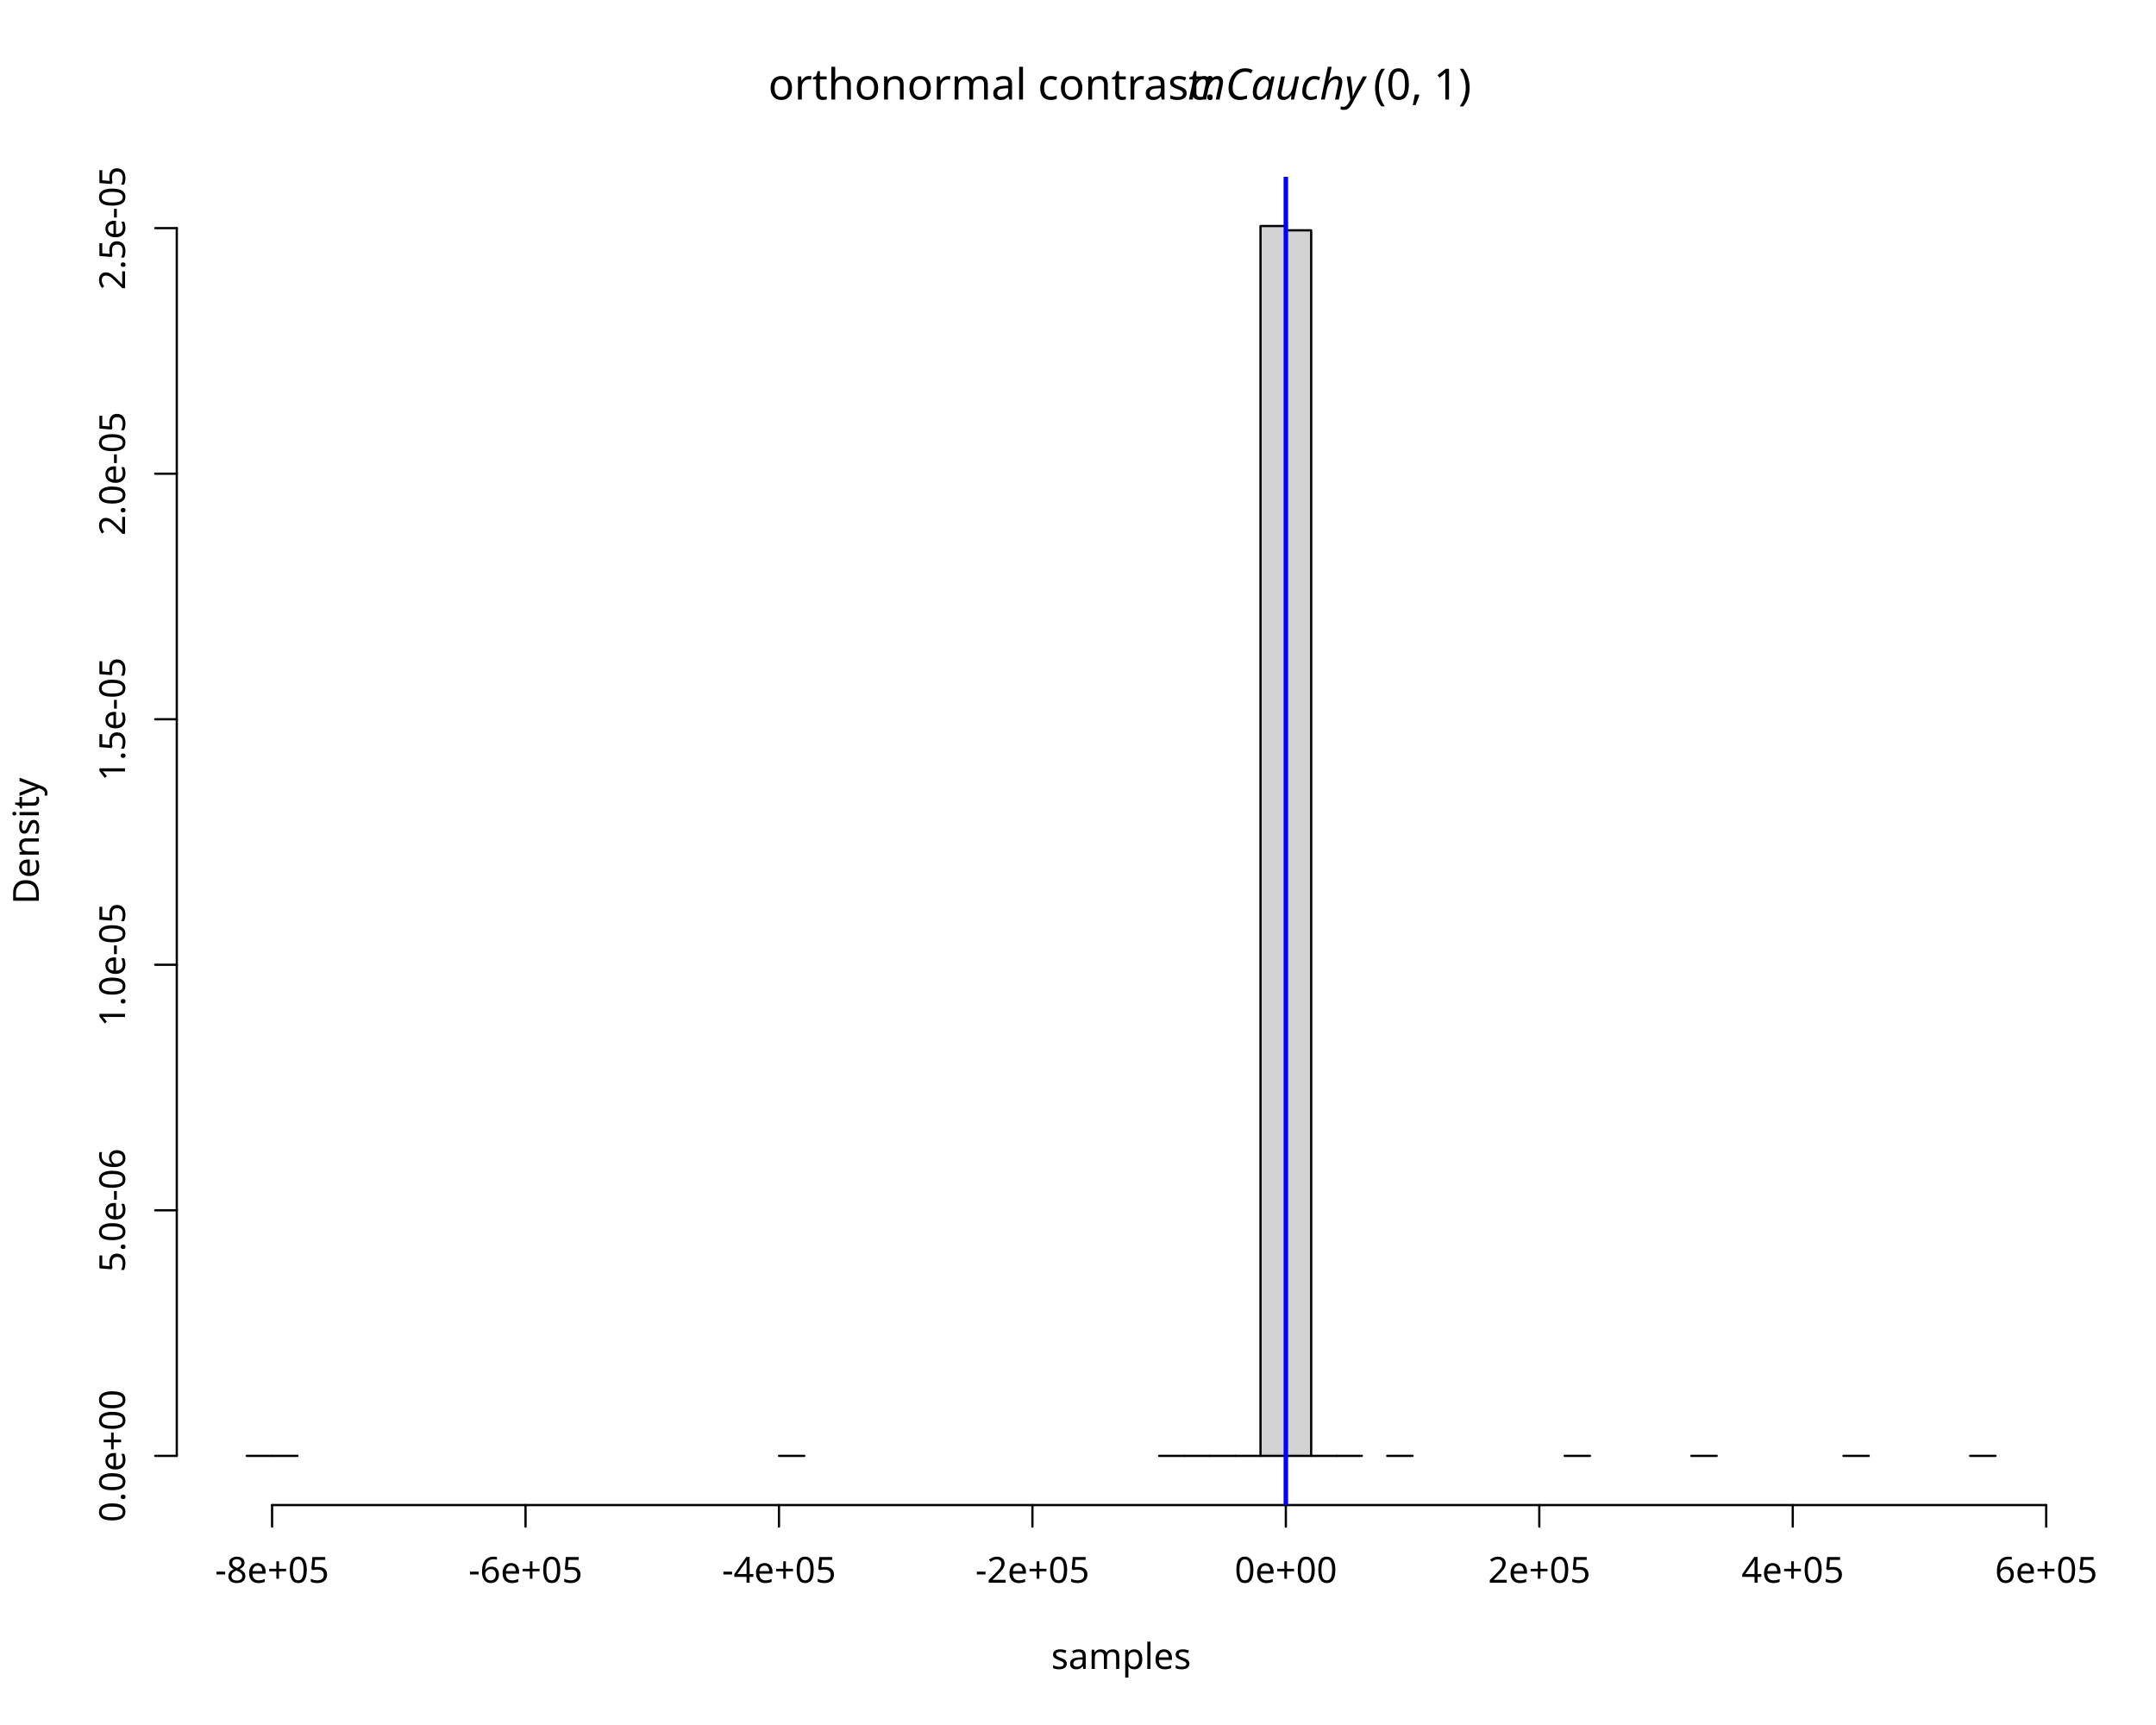
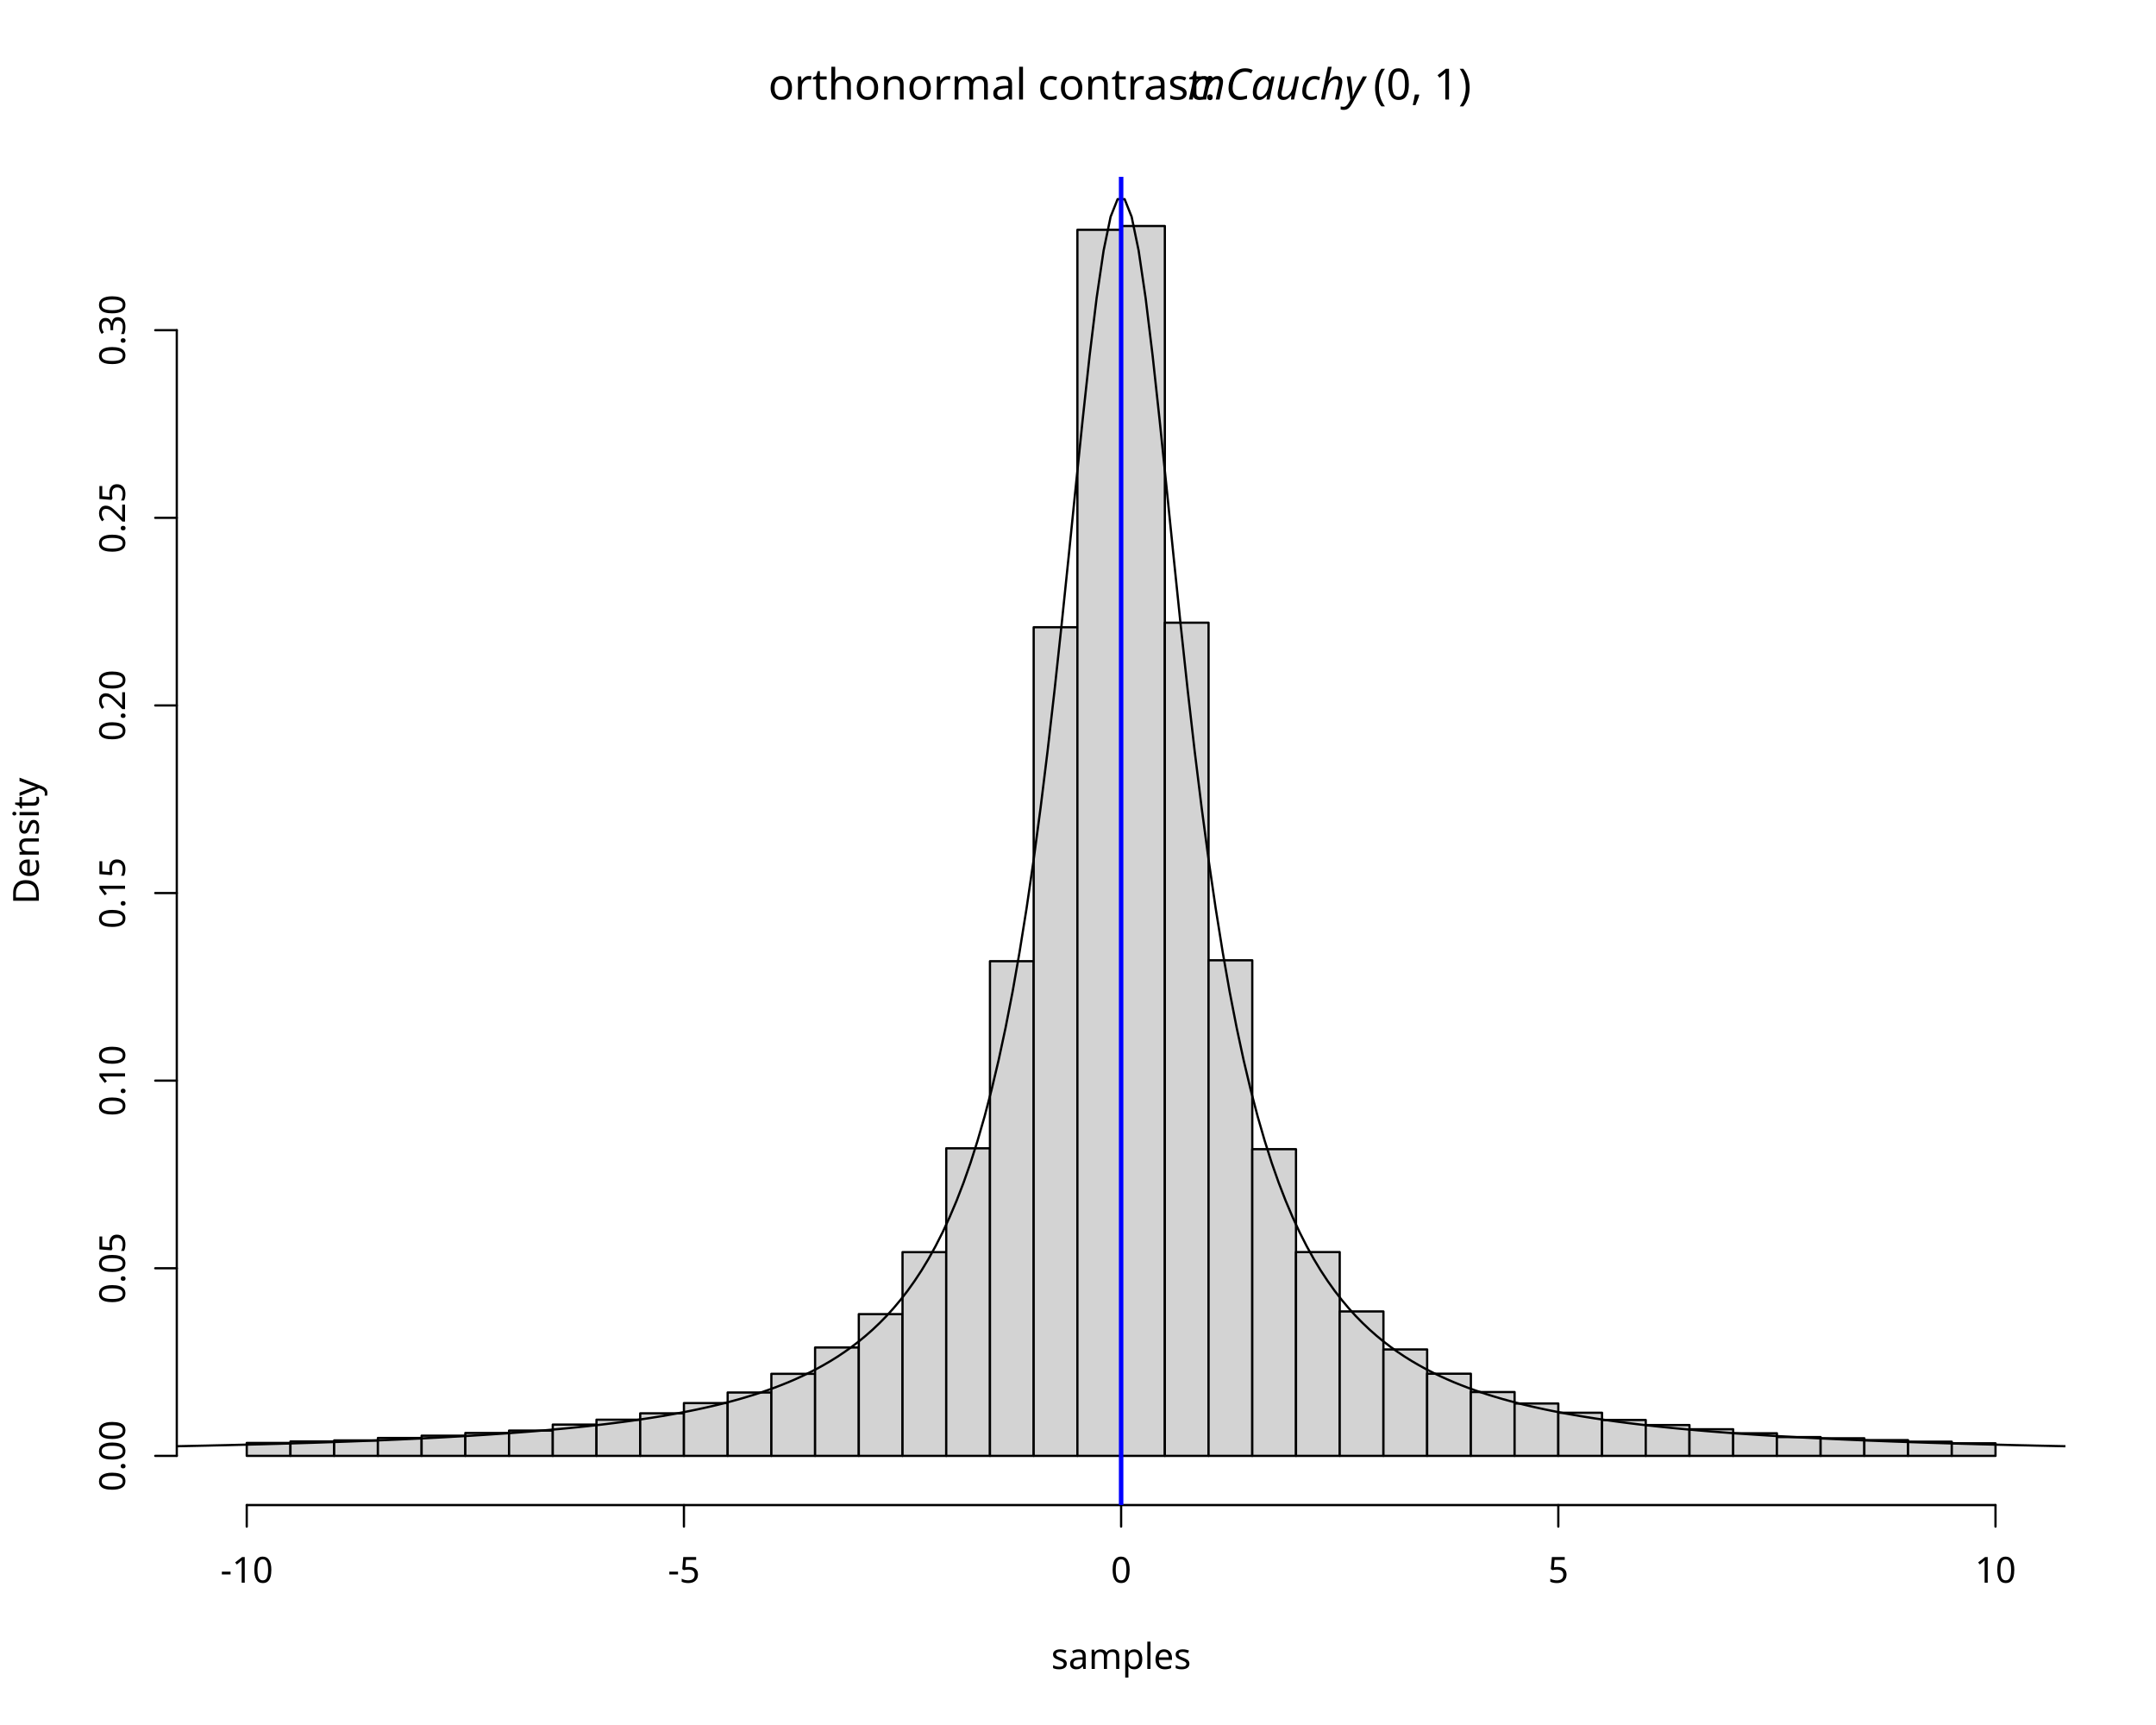
<svg xmlns="http://www.w3.org/2000/svg" class="svglite" data-engine-version="2.0" width="720.00pt" height="576.00pt" viewBox="0 0 720.00 576.00">
  <defs>
    <style type="text/css">
    .svglite line, .svglite polyline, .svglite polygon, .svglite path, .svglite rect, .svglite circle {
      fill: none;
      stroke: #000000;
      stroke-linecap: round;
      stroke-linejoin: round;
      stroke-miterlimit: 10.00;
    }
  </style>
  </defs>
  <rect width="100%" height="100%" style="stroke: none; fill: #FFFFFF;" />
  <defs>
    <clipPath id="cpMC4wMHw3MjAuMDB8MC4wMHw1NzYuMDA=">
      <rect x="0.00" y="0.00" width="720.00" height="576.00" />
    </clipPath>
  </defs>
  <g clip-path="url(#cpMC4wMHw3MjAuMDB8MC4wMHw1NzYuMDA=)">
    <text x="256.56" y="33.24" style="font-size: 14.40px; font-family: sans;" textLength="140.08px" lengthAdjust="spacingAndGlyphs">orthonormal contrast: </text>
    <text x="396.64" y="33.24" style="font-size: 14.40px; font-style: italic; font-family: sans;" textLength="60.84px" lengthAdjust="spacingAndGlyphs">mCauchy</text>
    <text x="458.63" y="33.24" style="font-size: 14.40px; font-family: sans;" textLength="33.61px" lengthAdjust="spacingAndGlyphs">(0, 1)</text>
    <text x="374.40" y="557.28" text-anchor="middle" style="font-size: 12.00px; font-family: sans;" textLength="44.70px" lengthAdjust="spacingAndGlyphs">samples</text>
    <text transform="translate(12.96,280.80) rotate(-90)" text-anchor="middle" style="font-size: 12.00px; font-family: sans;" textLength="40.02px" lengthAdjust="spacingAndGlyphs">Density</text>
-     <line x1="90.86" y1="502.56" x2="683.33" y2="502.56" style="stroke-width: 0.75;" />
-     <line x1="90.86" y1="502.56" x2="90.86" y2="509.76" style="stroke-width: 0.75;" />
-     <line x1="175.50" y1="502.56" x2="175.50" y2="509.76" style="stroke-width: 0.75;" />
-     <line x1="260.14" y1="502.56" x2="260.14" y2="509.76" style="stroke-width: 0.75;" />
-     <line x1="344.78" y1="502.56" x2="344.78" y2="509.76" style="stroke-width: 0.75;" />
-     <line x1="429.41" y1="502.56" x2="429.41" y2="509.76" style="stroke-width: 0.75;" />
-     <line x1="514.05" y1="502.56" x2="514.05" y2="509.76" style="stroke-width: 0.75;" />
-     <line x1="598.69" y1="502.56" x2="598.69" y2="509.76" style="stroke-width: 0.75;" />
-     <line x1="683.33" y1="502.56" x2="683.33" y2="509.76" style="stroke-width: 0.75;" />
-     <text x="90.86" y="528.48" text-anchor="middle" style="font-size: 12.00px; font-family: sans;" textLength="37.71px" lengthAdjust="spacingAndGlyphs">-8e+05</text>
-     <text x="175.50" y="528.48" text-anchor="middle" style="font-size: 12.00px; font-family: sans;" textLength="37.71px" lengthAdjust="spacingAndGlyphs">-6e+05</text>
-     <text x="260.14" y="528.48" text-anchor="middle" style="font-size: 12.00px; font-family: sans;" textLength="37.71px" lengthAdjust="spacingAndGlyphs">-4e+05</text>
-     <text x="344.78" y="528.48" text-anchor="middle" style="font-size: 12.00px; font-family: sans;" textLength="37.71px" lengthAdjust="spacingAndGlyphs">-2e+05</text>
-     <text x="429.41" y="528.48" text-anchor="middle" style="font-size: 12.00px; font-family: sans;" textLength="33.71px" lengthAdjust="spacingAndGlyphs">0e+00</text>
-     <text x="514.05" y="528.48" text-anchor="middle" style="font-size: 12.00px; font-family: sans;" textLength="33.71px" lengthAdjust="spacingAndGlyphs">2e+05</text>
-     <text x="598.69" y="528.48" text-anchor="middle" style="font-size: 12.00px; font-family: sans;" textLength="33.71px" lengthAdjust="spacingAndGlyphs">4e+05</text>
-     <text x="683.33" y="528.48" text-anchor="middle" style="font-size: 12.00px; font-family: sans;" textLength="33.71px" lengthAdjust="spacingAndGlyphs">6e+05</text>
-     <line x1="59.04" y1="486.13" x2="59.04" y2="76.18" style="stroke-width: 0.75;" />
+     <line x1="82.40" y1="502.56" x2="666.40" y2="502.56" style="stroke-width: 0.75;" />
+     <line x1="82.40" y1="502.56" x2="82.40" y2="509.76" style="stroke-width: 0.75;" />
+     <line x1="228.40" y1="502.56" x2="228.40" y2="509.76" style="stroke-width: 0.75;" />
+     <line x1="374.40" y1="502.56" x2="374.40" y2="509.76" style="stroke-width: 0.75;" />
+     <line x1="520.40" y1="502.56" x2="520.40" y2="509.76" style="stroke-width: 0.75;" />
+     <line x1="666.40" y1="502.56" x2="666.40" y2="509.76" style="stroke-width: 0.75;" />
+     <text x="82.40" y="528.48" text-anchor="middle" style="font-size: 12.00px; font-family: sans;" textLength="17.34px" lengthAdjust="spacingAndGlyphs">-10</text>
+     <text x="228.40" y="528.48" text-anchor="middle" style="font-size: 12.00px; font-family: sans;" textLength="10.67px" lengthAdjust="spacingAndGlyphs">-5</text>
+     <text x="374.40" y="528.48" text-anchor="middle" style="font-size: 12.00px; font-family: sans;" textLength="6.67px" lengthAdjust="spacingAndGlyphs">0</text>
+     <text x="520.40" y="528.48" text-anchor="middle" style="font-size: 12.00px; font-family: sans;" textLength="6.67px" lengthAdjust="spacingAndGlyphs">5</text>
+     <text x="666.40" y="528.48" text-anchor="middle" style="font-size: 12.00px; font-family: sans;" textLength="13.35px" lengthAdjust="spacingAndGlyphs">10</text>
+     <line x1="59.04" y1="486.13" x2="59.04" y2="110.26" style="stroke-width: 0.75;" />
    <line x1="59.04" y1="486.13" x2="51.84" y2="486.13" style="stroke-width: 0.75;" />
-     <line x1="59.04" y1="404.14" x2="51.84" y2="404.14" style="stroke-width: 0.75;" />
-     <line x1="59.04" y1="322.15" x2="51.84" y2="322.15" style="stroke-width: 0.75;" />
-     <line x1="59.04" y1="240.16" x2="51.84" y2="240.16" style="stroke-width: 0.75;" />
-     <line x1="59.04" y1="158.17" x2="51.84" y2="158.17" style="stroke-width: 0.75;" />
-     <line x1="59.04" y1="76.18" x2="51.84" y2="76.18" style="stroke-width: 0.75;" />
-     <text transform="translate(41.76,486.13) rotate(-90)" text-anchor="middle" style="font-size: 12.00px; font-family: sans;" textLength="43.72px" lengthAdjust="spacingAndGlyphs">0.0e+00</text>
-     <text transform="translate(41.76,404.14) rotate(-90)" text-anchor="middle" style="font-size: 12.00px; font-family: sans;" textLength="40.70px" lengthAdjust="spacingAndGlyphs">5.0e-06</text>
-     <text transform="translate(41.76,322.15) rotate(-90)" text-anchor="middle" style="font-size: 12.00px; font-family: sans;" textLength="40.70px" lengthAdjust="spacingAndGlyphs">1.0e-05</text>
-     <text transform="translate(41.76,240.16) rotate(-90)" text-anchor="middle" style="font-size: 12.00px; font-family: sans;" textLength="40.70px" lengthAdjust="spacingAndGlyphs">1.5e-05</text>
-     <text transform="translate(41.76,158.17) rotate(-90)" text-anchor="middle" style="font-size: 12.00px; font-family: sans;" textLength="40.70px" lengthAdjust="spacingAndGlyphs">2.0e-05</text>
-     <text transform="translate(41.76,76.18) rotate(-90)" text-anchor="middle" style="font-size: 12.00px; font-family: sans;" textLength="40.70px" lengthAdjust="spacingAndGlyphs">2.5e-05</text>
+     <line x1="59.04" y1="423.49" x2="51.84" y2="423.49" style="stroke-width: 0.75;" />
+     <line x1="59.04" y1="360.84" x2="51.84" y2="360.84" style="stroke-width: 0.75;" />
+     <line x1="59.04" y1="298.20" x2="51.84" y2="298.20" style="stroke-width: 0.75;" />
+     <line x1="59.04" y1="235.55" x2="51.84" y2="235.55" style="stroke-width: 0.75;" />
+     <line x1="59.04" y1="172.91" x2="51.84" y2="172.91" style="stroke-width: 0.75;" />
+     <line x1="59.04" y1="110.26" x2="51.84" y2="110.26" style="stroke-width: 0.75;" />
+     <text transform="translate(41.76,486.13) rotate(-90)" text-anchor="middle" style="font-size: 12.00px; font-family: sans;" textLength="23.36px" lengthAdjust="spacingAndGlyphs">0.00</text>
+     <text transform="translate(41.76,423.49) rotate(-90)" text-anchor="middle" style="font-size: 12.00px; font-family: sans;" textLength="23.36px" lengthAdjust="spacingAndGlyphs">0.05</text>
+     <text transform="translate(41.76,360.84) rotate(-90)" text-anchor="middle" style="font-size: 12.00px; font-family: sans;" textLength="23.36px" lengthAdjust="spacingAndGlyphs">0.10</text>
+     <text transform="translate(41.76,298.20) rotate(-90)" text-anchor="middle" style="font-size: 12.00px; font-family: sans;" textLength="23.36px" lengthAdjust="spacingAndGlyphs">0.15</text>
+     <text transform="translate(41.76,235.55) rotate(-90)" text-anchor="middle" style="font-size: 12.00px; font-family: sans;" textLength="23.36px" lengthAdjust="spacingAndGlyphs">0.20</text>
+     <text transform="translate(41.76,172.91) rotate(-90)" text-anchor="middle" style="font-size: 12.00px; font-family: sans;" textLength="23.36px" lengthAdjust="spacingAndGlyphs">0.25</text>
+     <text transform="translate(41.76,110.26) rotate(-90)" text-anchor="middle" style="font-size: 12.00px; font-family: sans;" textLength="23.36px" lengthAdjust="spacingAndGlyphs">0.30</text>
  </g>
  <defs>
    <clipPath id="cpNTkuMDR8Njg5Ljc2fDU5LjA0fDUwMi41Ng==">
      <rect x="59.04" y="59.04" width="630.72" height="443.52" />
    </clipPath>
  </defs>
  <g clip-path="url(#cpNTkuMDR8Njg5Ljc2fDU5LjA0fDUwMi41Ng==)">
-     <rect x="82.40" y="486.13" width="8.46" height="0.001" style="stroke-width: 0.75; fill: #D3D3D3;" />
-     <rect x="90.86" y="486.13" width="8.46" height="0.001" style="stroke-width: 0.75; fill: #D3D3D3;" />
-     <rect x="99.33" y="486.13" width="8.46" height="0.00" style="stroke-width: 0.75; fill: #D3D3D3;" />
-     <rect x="107.79" y="486.13" width="8.46" height="0.00" style="stroke-width: 0.75; fill: #D3D3D3;" />
-     <rect x="116.26" y="486.13" width="8.46" height="0.00" style="stroke-width: 0.75; fill: #D3D3D3;" />
-     <rect x="124.72" y="486.13" width="8.46" height="0.00" style="stroke-width: 0.75; fill: #D3D3D3;" />
-     <rect x="133.18" y="486.13" width="8.46" height="0.00" style="stroke-width: 0.75; fill: #D3D3D3;" />
-     <rect x="141.65" y="486.13" width="8.46" height="0.00" style="stroke-width: 0.75; fill: #D3D3D3;" />
-     <rect x="150.11" y="486.13" width="8.46" height="0.00" style="stroke-width: 0.75; fill: #D3D3D3;" />
-     <rect x="158.57" y="486.13" width="8.46" height="0.00" style="stroke-width: 0.75; fill: #D3D3D3;" />
-     <rect x="167.04" y="486.13" width="8.46" height="0.00" style="stroke-width: 0.75; fill: #D3D3D3;" />
-     <rect x="175.50" y="486.13" width="8.46" height="0.00" style="stroke-width: 0.75; fill: #D3D3D3;" />
-     <rect x="183.97" y="486.13" width="8.46" height="0.00" style="stroke-width: 0.75; fill: #D3D3D3;" />
-     <rect x="192.43" y="486.13" width="8.46" height="0.00" style="stroke-width: 0.75; fill: #D3D3D3;" />
-     <rect x="200.89" y="486.13" width="8.46" height="0.00" style="stroke-width: 0.75; fill: #D3D3D3;" />
-     <rect x="209.36" y="486.13" width="8.46" height="0.00" style="stroke-width: 0.75; fill: #D3D3D3;" />
-     <rect x="217.82" y="486.13" width="8.46" height="0.00" style="stroke-width: 0.75; fill: #D3D3D3;" />
-     <rect x="226.28" y="486.13" width="8.46" height="0.00" style="stroke-width: 0.75; fill: #D3D3D3;" />
-     <rect x="234.75" y="486.13" width="8.46" height="0.00" style="stroke-width: 0.75; fill: #D3D3D3;" />
-     <rect x="243.21" y="486.13" width="8.46" height="0.00" style="stroke-width: 0.75; fill: #D3D3D3;" />
-     <rect x="251.68" y="486.13" width="8.46" height="0.00" style="stroke-width: 0.75; fill: #D3D3D3;" />
-     <rect x="260.14" y="486.13" width="8.46" height="0.001" style="stroke-width: 0.75; fill: #D3D3D3;" />
-     <rect x="268.60" y="486.13" width="8.46" height="0.00" style="stroke-width: 0.75; fill: #D3D3D3;" />
-     <rect x="277.07" y="486.13" width="8.46" height="0.00" style="stroke-width: 0.75; fill: #D3D3D3;" />
-     <rect x="285.53" y="486.13" width="8.46" height="0.00" style="stroke-width: 0.75; fill: #D3D3D3;" />
-     <rect x="293.99" y="486.13" width="8.46" height="0.00" style="stroke-width: 0.75; fill: #D3D3D3;" />
-     <rect x="302.46" y="486.13" width="8.46" height="0.00" style="stroke-width: 0.75; fill: #D3D3D3;" />
-     <rect x="310.92" y="486.13" width="8.46" height="0.00" style="stroke-width: 0.75; fill: #D3D3D3;" />
-     <rect x="319.39" y="486.13" width="8.46" height="0.00" style="stroke-width: 0.75; fill: #D3D3D3;" />
-     <rect x="327.85" y="486.13" width="8.46" height="0.00" style="stroke-width: 0.75; fill: #D3D3D3;" />
-     <rect x="336.31" y="486.13" width="8.46" height="0.00" style="stroke-width: 0.75; fill: #D3D3D3;" />
-     <rect x="344.78" y="486.13" width="8.46" height="0.00" style="stroke-width: 0.75; fill: #D3D3D3;" />
-     <rect x="353.24" y="486.13" width="8.46" height="0.00" style="stroke-width: 0.75; fill: #D3D3D3;" />
-     <rect x="361.70" y="486.13" width="8.46" height="0.00" style="stroke-width: 0.75; fill: #D3D3D3;" />
-     <rect x="370.17" y="486.13" width="8.46" height="0.00" style="stroke-width: 0.75; fill: #D3D3D3;" />
-     <rect x="378.63" y="486.13" width="8.46" height="0.00" style="stroke-width: 0.75; fill: #D3D3D3;" />
-     <rect x="387.10" y="486.13" width="8.46" height="0.001" style="stroke-width: 0.75; fill: #D3D3D3;" />
-     <rect x="395.56" y="486.13" width="8.46" height="0.001" style="stroke-width: 0.75; fill: #D3D3D3;" />
-     <rect x="404.02" y="486.13" width="8.46" height="0.002" style="stroke-width: 0.75; fill: #D3D3D3;" />
-     <rect x="412.49" y="486.13" width="8.46" height="0.003" style="stroke-width: 0.75; fill: #D3D3D3;" />
-     <rect x="420.95" y="75.47" width="8.46" height="410.67" style="stroke-width: 0.75; fill: #D3D3D3;" />
-     <rect x="429.41" y="76.91" width="8.46" height="409.22" style="stroke-width: 0.75; fill: #D3D3D3;" />
-     <rect x="437.88" y="486.13" width="8.46" height="0.002" style="stroke-width: 0.75; fill: #D3D3D3;" />
-     <rect x="446.34" y="486.13" width="8.46" height="0.003" style="stroke-width: 0.75; fill: #D3D3D3;" />
-     <rect x="454.81" y="486.13" width="8.46" height="0.00" style="stroke-width: 0.75; fill: #D3D3D3;" />
-     <rect x="463.27" y="486.13" width="8.46" height="0.003" style="stroke-width: 0.75; fill: #D3D3D3;" />
-     <rect x="471.73" y="486.13" width="8.46" height="0.00" style="stroke-width: 0.75; fill: #D3D3D3;" />
-     <rect x="480.20" y="486.13" width="8.46" height="0.00" style="stroke-width: 0.75; fill: #D3D3D3;" />
-     <rect x="488.66" y="486.13" width="8.46" height="0.00" style="stroke-width: 0.75; fill: #D3D3D3;" />
-     <rect x="497.12" y="486.13" width="8.46" height="0.00" style="stroke-width: 0.75; fill: #D3D3D3;" />
-     <rect x="505.59" y="486.13" width="8.46" height="0.00" style="stroke-width: 0.75; fill: #D3D3D3;" />
-     <rect x="514.05" y="486.13" width="8.46" height="0.00" style="stroke-width: 0.75; fill: #D3D3D3;" />
-     <rect x="522.52" y="486.13" width="8.46" height="0.001" style="stroke-width: 0.75; fill: #D3D3D3;" />
-     <rect x="530.98" y="486.13" width="8.46" height="0.00" style="stroke-width: 0.75; fill: #D3D3D3;" />
-     <rect x="539.44" y="486.13" width="8.46" height="0.00" style="stroke-width: 0.75; fill: #D3D3D3;" />
-     <rect x="547.91" y="486.13" width="8.46" height="0.00" style="stroke-width: 0.75; fill: #D3D3D3;" />
-     <rect x="556.37" y="486.13" width="8.46" height="0.00" style="stroke-width: 0.75; fill: #D3D3D3;" />
-     <rect x="564.83" y="486.13" width="8.46" height="0.002" style="stroke-width: 0.75; fill: #D3D3D3;" />
-     <rect x="573.30" y="486.13" width="8.46" height="0.00" style="stroke-width: 0.75; fill: #D3D3D3;" />
-     <rect x="581.76" y="486.13" width="8.46" height="0.00" style="stroke-width: 0.75; fill: #D3D3D3;" />
-     <rect x="590.23" y="486.13" width="8.46" height="0.00" style="stroke-width: 0.75; fill: #D3D3D3;" />
-     <rect x="598.69" y="486.13" width="8.46" height="0.00" style="stroke-width: 0.75; fill: #D3D3D3;" />
-     <rect x="607.15" y="486.13" width="8.46" height="0.00" style="stroke-width: 0.75; fill: #D3D3D3;" />
-     <rect x="615.62" y="486.13" width="8.46" height="0.001" style="stroke-width: 0.75; fill: #D3D3D3;" />
-     <rect x="624.08" y="486.13" width="8.46" height="0.00" style="stroke-width: 0.75; fill: #D3D3D3;" />
-     <rect x="632.54" y="486.13" width="8.46" height="0.00" style="stroke-width: 0.75; fill: #D3D3D3;" />
-     <rect x="641.01" y="486.13" width="8.46" height="0.00" style="stroke-width: 0.75; fill: #D3D3D3;" />
-     <rect x="649.47" y="486.13" width="8.46" height="0.00" style="stroke-width: 0.75; fill: #D3D3D3;" />
-     <rect x="657.94" y="486.13" width="8.46" height="0.001" style="stroke-width: 0.75; fill: #D3D3D3;" />
-     <polyline points="429.40,-2607.03 429.40,-2619.44 429.40,-2631.93 429.40,-2644.50 429.40,-2657.14 429.40,-2669.86 429.40,-2682.65 429.40,-2695.53 429.40,-2708.48 429.40,-2721.51 429.40,-2734.62 429.40,-2747.82 429.40,-2761.09 429.40,-2774.44 429.40,-2787.88 429.40,-2801.40 429.40,-2815.01 429.40,-2828.70 429.40,-2842.47 429.40,-2856.33 429.40,-2870.28 429.40,-2880.00 " style="stroke-width: 0.75;" />
-     <polyline points="429.43,-2880.00 429.43,-2870.28 429.43,-2856.33 429.43,-2842.47 429.43,-2828.70 429.43,-2815.01 429.43,-2801.40 429.43,-2787.88 429.43,-2774.44 429.43,-2761.09 429.43,-2747.82 429.43,-2734.62 429.43,-2721.51 429.43,-2708.48 429.43,-2695.53 429.43,-2682.65 429.43,-2669.86 429.43,-2657.14 429.43,-2644.50 429.43,-2631.93 429.43,-2619.44 429.43,-2607.03 " style="stroke-width: 0.75;" />
-     <line x1="429.41" y1="502.56" x2="429.41" y2="59.04" style="stroke-width: 1.50; stroke: #0000FF;" />
+     <rect x="82.40" y="481.81" width="14.60" height="4.32" style="stroke-width: 0.75; fill: #D3D3D3;" />
+     <rect x="97.00" y="481.32" width="14.60" height="4.81" style="stroke-width: 0.75; fill: #D3D3D3;" />
+     <rect x="111.60" y="480.97" width="14.60" height="5.17" style="stroke-width: 0.75; fill: #D3D3D3;" />
+     <rect x="126.20" y="480.16" width="14.60" height="5.97" style="stroke-width: 0.75; fill: #D3D3D3;" />
+     <rect x="140.80" y="479.39" width="14.60" height="6.74" style="stroke-width: 0.75; fill: #D3D3D3;" />
+     <rect x="155.40" y="478.49" width="14.60" height="7.64" style="stroke-width: 0.75; fill: #D3D3D3;" />
+     <rect x="170.00" y="477.69" width="14.60" height="8.45" style="stroke-width: 0.75; fill: #D3D3D3;" />
+     <rect x="184.60" y="475.69" width="14.60" height="10.45" style="stroke-width: 0.75; fill: #D3D3D3;" />
+     <rect x="199.20" y="474.05" width="14.60" height="12.08" style="stroke-width: 0.75; fill: #D3D3D3;" />
+     <rect x="213.80" y="471.93" width="14.60" height="14.21" style="stroke-width: 0.75; fill: #D3D3D3;" />
+     <rect x="228.40" y="468.51" width="14.60" height="17.63" style="stroke-width: 0.75; fill: #D3D3D3;" />
+     <rect x="243.00" y="464.97" width="14.60" height="21.16" style="stroke-width: 0.75; fill: #D3D3D3;" />
+     <rect x="257.60" y="458.73" width="14.60" height="27.40" style="stroke-width: 0.75; fill: #D3D3D3;" />
+     <rect x="272.20" y="449.95" width="14.60" height="36.18" style="stroke-width: 0.75; fill: #D3D3D3;" />
+     <rect x="286.80" y="438.80" width="14.60" height="47.33" style="stroke-width: 0.75; fill: #D3D3D3;" />
+     <rect x="301.40" y="418.10" width="14.60" height="68.04" style="stroke-width: 0.75; fill: #D3D3D3;" />
+     <rect x="316.00" y="383.43" width="14.60" height="102.71" style="stroke-width: 0.75; fill: #D3D3D3;" />
+     <rect x="330.60" y="320.96" width="14.60" height="165.17" style="stroke-width: 0.75; fill: #D3D3D3;" />
+     <rect x="345.20" y="209.45" width="14.60" height="276.68" style="stroke-width: 0.75; fill: #D3D3D3;" />
+     <rect x="359.80" y="76.74" width="14.60" height="409.39" style="stroke-width: 0.75; fill: #D3D3D3;" />
+     <rect x="374.40" y="75.47" width="14.60" height="410.67" style="stroke-width: 0.75; fill: #D3D3D3;" />
+     <rect x="389.00" y="207.92" width="14.60" height="278.21" style="stroke-width: 0.75; fill: #D3D3D3;" />
+     <rect x="403.60" y="320.65" width="14.60" height="165.48" style="stroke-width: 0.75; fill: #D3D3D3;" />
+     <rect x="418.20" y="383.73" width="14.60" height="102.41" style="stroke-width: 0.75; fill: #D3D3D3;" />
+     <rect x="432.80" y="418.08" width="14.60" height="68.05" style="stroke-width: 0.75; fill: #D3D3D3;" />
+     <rect x="447.40" y="437.91" width="14.60" height="48.22" style="stroke-width: 0.75; fill: #D3D3D3;" />
+     <rect x="462.00" y="450.59" width="14.60" height="35.54" style="stroke-width: 0.75; fill: #D3D3D3;" />
+     <rect x="476.60" y="458.70" width="14.60" height="27.43" style="stroke-width: 0.75; fill: #D3D3D3;" />
+     <rect x="491.20" y="464.82" width="14.60" height="21.31" style="stroke-width: 0.75; fill: #D3D3D3;" />
+     <rect x="505.80" y="468.65" width="14.60" height="17.48" style="stroke-width: 0.75; fill: #D3D3D3;" />
+     <rect x="520.40" y="471.73" width="14.60" height="14.41" style="stroke-width: 0.75; fill: #D3D3D3;" />
+     <rect x="535.00" y="474.15" width="14.60" height="11.98" style="stroke-width: 0.75; fill: #D3D3D3;" />
+     <rect x="549.60" y="475.84" width="14.60" height="10.30" style="stroke-width: 0.75; fill: #D3D3D3;" />
+     <rect x="564.20" y="477.25" width="14.60" height="8.88" style="stroke-width: 0.75; fill: #D3D3D3;" />
+     <rect x="578.80" y="478.58" width="14.60" height="7.56" style="stroke-width: 0.75; fill: #D3D3D3;" />
+     <rect x="593.40" y="479.85" width="14.60" height="6.28" style="stroke-width: 0.75; fill: #D3D3D3;" />
+     <rect x="608.00" y="480.26" width="14.60" height="5.87" style="stroke-width: 0.75; fill: #D3D3D3;" />
+     <rect x="622.60" y="480.88" width="14.60" height="5.25" style="stroke-width: 0.75; fill: #D3D3D3;" />
+     <rect x="637.20" y="481.40" width="14.60" height="4.73" style="stroke-width: 0.75; fill: #D3D3D3;" />
+     <rect x="651.80" y="481.93" width="14.60" height="4.21" style="stroke-width: 0.75; fill: #D3D3D3;" />
+     <polyline points="-793.60,485.90 -791.26,485.90 -788.92,485.90 -786.58,485.89 -784.25,485.89 -781.91,485.89 -779.57,485.89 -777.23,485.89 -774.89,485.89 -772.55,485.89 -770.22,485.89 -767.88,485.89 -765.54,485.89 -763.20,485.88 -760.86,485.88 -758.52,485.88 -756.19,485.88 -753.85,485.88 -751.51,485.88 -749.17,485.88 -746.83,485.88 -744.49,485.88 -742.16,485.87 -739.82,485.87 -737.48,485.87 -735.14,485.87 -732.80,485.87 -730.46,485.87 -728.13,485.87 -725.79,485.87 -723.45,485.87 -721.11,485.86 -718.77,485.86 -716.43,485.86 -714.10,485.86 -711.76,485.86 -709.42,485.86 -707.08,485.86 -704.74,485.86 -702.40,485.86 -700.07,485.85 -697.73,485.85 -695.39,485.85 -693.05,485.85 -690.71,485.85 -688.37,485.85 -686.04,485.85 -683.70,485.85 -681.36,485.84 -679.02,485.84 -676.68,485.84 -674.34,485.84 -672.01,485.84 -669.67,485.84 -667.33,485.84 -664.99,485.83 -662.65,485.83 -660.31,485.83 -657.98,485.83 -655.64,485.83 -653.30,485.83 -650.96,485.83 -648.62,485.83 -646.28,485.82 -643.95,485.82 -641.61,485.82 -639.27,485.82 -636.93,485.82 -634.59,485.82 -632.25,485.82 -629.92,485.81 -627.58,485.81 -625.24,485.81 -622.90,485.81 -620.56,485.81 -618.22,485.81 -615.89,485.80 -613.55,485.80 -611.21,485.80 -608.87,485.80 -606.53,485.80 -604.19,485.80 -601.86,485.80 -599.52,485.79 -597.18,485.79 -594.84,485.79 -592.50,485.79 -590.16,485.79 -587.83,485.79 -585.49,485.78 -583.15,485.78 -580.81,485.78 -578.47,485.78 -576.13,485.78 -573.80,485.77 -571.46,485.77 -569.12,485.77 -566.78,485.77 -564.44,485.77 -562.10,485.77 -559.77,485.76 -557.43,485.76 -555.09,485.76 -552.75,485.76 -550.41,485.76 -548.07,485.75 -545.74,485.75 -543.40,485.75 -541.06,485.75 -538.72,485.75 -536.38,485.74 -534.04,485.74 -531.71,485.74 -529.37,485.74 -527.03,485.74 -524.69,485.73 -522.35,485.73 -520.01,485.73 -517.68,485.73 -515.34,485.73 -513.00,485.72 -510.66,485.72 -508.32,485.72 -505.98,485.72 -503.65,485.72 -501.31,485.71 -498.97,485.71 -496.63,485.71 -494.29,485.71 -491.95,485.70 -489.62,485.70 -487.28,485.70 -484.94,485.70 -482.60,485.69 -480.26,485.69 -477.92,485.69 -475.59,485.69 -473.25,485.68 -470.91,485.68 -468.57,485.68 -466.23,485.68 -463.89,485.67 -461.56,485.67 -459.22,485.67 -456.88,485.67 -454.54,485.66 -452.20,485.66 -449.86,485.66 -447.53,485.66 -445.19,485.65 -442.85,485.65 -440.51,485.65 -438.17,485.65 -435.83,485.64 -433.50,485.64 -431.16,485.64 -428.82,485.63 -426.48,485.63 -424.14,485.63 -421.80,485.63 -419.47,485.62 -417.13,485.62 -414.79,485.62 -412.45,485.61 -410.11,485.61 -407.77,485.61 -405.44,485.60 -403.10,485.60 -400.76,485.60 -398.42,485.59 -396.08,485.59 -393.74,485.59 -391.41,485.58 -389.07,485.58 -386.73,485.58 -384.39,485.57 -382.05,485.57 -379.71,485.57 -377.38,485.56 -375.04,485.56 -372.70,485.56 -370.36,485.55 -368.02,485.55 -365.68,485.55 -363.35,485.54 -361.01,485.54 -358.67,485.53 -356.33,485.53 -353.99,485.53 -351.65,485.52 -349.32,485.52 -346.98,485.51 -344.64,485.51 -342.30,485.51 -339.96,485.50 -337.62,485.50 -335.29,485.49 -332.95,485.49 -330.61,485.49 -328.27,485.48 -325.93,485.48 -323.59,485.47 -321.26,485.47 -318.92,485.46 -316.58,485.46 -314.24,485.45 -311.90,485.45 -309.56,485.44 -307.23,485.44 -304.89,485.44 -302.55,485.43 -300.21,485.43 -297.87,485.42 -295.53,485.42 -293.20,485.41 -290.86,485.41 -288.52,485.40 -286.18,485.40 -283.84,485.39 -281.50,485.38 -279.17,485.38 -276.83,485.37 -274.49,485.37 -272.15,485.36 -269.81,485.36 -267.47,485.35 -265.14,485.35 -262.80,485.34 -260.46,485.33 -258.12,485.33 -255.78,485.32 -253.44,485.32 -251.11,485.31 -248.77,485.30 -246.43,485.30 -244.09,485.29 -241.75,485.29 -239.41,485.28 -237.08,485.27 -234.74,485.27 -232.40,485.26 -230.06,485.25 -227.72,485.25 -225.38,485.24 -223.05,485.23 -220.71,485.22 -218.37,485.22 -216.03,485.21 -213.69,485.20 -211.35,485.20 -209.02,485.19 -206.68,485.18 -204.34,485.17 -202.00,485.16 -199.66,485.16 -197.32,485.15 -194.99,485.14 -192.65,485.13 -190.31,485.12 -187.97,485.12 -185.63,485.11 -183.29,485.10 -180.96,485.09 -178.62,485.08 -176.28,485.07 -173.94,485.06 -171.60,485.05 -169.26,485.04 -166.93,485.04 -164.59,485.03 -162.25,485.02 -159.91,485.01 -157.57,485.00 -155.23,484.99 -152.90,484.98 -150.56,484.97 -148.22,484.96 -145.88,484.94 -143.54,484.93 -141.20,484.92 -138.87,484.91 -136.53,484.90 -134.19,484.89 -131.85,484.88 -129.51,484.87 -127.17,484.85 -124.84,484.84 -122.50,484.83 -120.16,484.82 -117.82,484.81 -115.48,484.79 -113.14,484.78 -110.81,484.77 -108.47,484.75 -106.13,484.74 -103.79,484.73 -101.45,484.71 -99.11,484.70 -96.78,484.69 -94.44,484.67 -92.10,484.66 -89.76,484.64 -87.42,484.63 -85.08,484.61 -82.75,484.60 -80.41,484.58 -78.07,484.56 -75.73,484.55 -73.39,484.53 -71.05,484.51 -68.72,484.50 -66.38,484.48 -64.04,484.46 -61.70,484.44 -59.36,484.43 -57.02,484.41 -54.69,484.39 -52.35,484.37 -50.01,484.35 -47.67,484.33 -45.33,484.31 -42.99,484.29 -40.66,484.27 -38.32,484.25 -35.98,484.23 -33.64,484.20 -31.30,484.18 -28.96,484.16 -26.63,484.14 -24.29,484.11 -21.95,484.09 -19.61,484.07 -17.27,484.04 -14.93,484.02 -12.59,483.99 -10.26,483.96 -7.92,483.94 -5.58,483.91 -3.24,483.88 -0.90,483.86 1.44,483.83 3.77,483.80 6.11,483.77 8.45,483.74 10.79,483.71 13.13,483.68 15.47,483.64 17.80,483.61 20.14,483.58 22.48,483.54 24.82,483.51 27.16,483.47 29.50,483.44 31.83,483.40 34.17,483.36 36.51,483.33 38.85,483.29 41.19,483.25 43.53,483.21 45.86,483.17 48.20,483.12 50.54,483.08 52.88,483.04 55.22,482.99 57.56,482.94 59.89,482.90 62.23,482.85 64.57,482.80 66.91,482.75 69.25,482.70 71.59,482.64 73.92,482.59 76.26,482.54 78.60,482.48 80.94,482.42 83.28,482.36 85.62,482.30 87.95,482.24 90.29,482.17 92.63,482.11 94.97,482.04 97.31,481.97 99.65,481.90 101.98,481.83 104.32,481.76 106.66,481.68 109.00,481.60 111.34,481.52 113.68,481.44 116.01,481.36 118.35,481.27 120.69,481.18 123.03,481.09 125.37,481.00 127.71,480.90 130.04,480.80 132.38,480.70 134.72,480.59 137.06,480.48 139.40,480.37 141.74,480.26 144.07,480.14 146.41,480.02 148.75,479.89 151.09,479.76 153.43,479.63 155.77,479.49 158.10,479.35 160.44,479.20 162.78,479.05 165.12,478.89 167.46,478.73 169.80,478.57 172.13,478.39 174.47,478.21 176.81,478.03 179.15,477.84 181.49,477.64 183.83,477.43 186.16,477.22 188.50,477.00 190.84,476.77 193.18,476.53 195.52,476.29 197.86,476.03 200.19,475.77 202.53,475.49 204.87,475.20 207.21,474.90 209.55,474.59 211.89,474.26 214.22,473.92 216.56,473.57 218.90,473.20 221.24,472.82 223.58,472.41 225.92,471.99 228.25,471.55 230.59,471.09 232.93,470.61 235.27,470.10 237.61,469.57 239.95,469.02 242.28,468.43 244.62,467.81 246.96,467.17 249.30,466.48 251.64,465.77 253.98,465.01 256.31,464.21 258.65,463.36 260.99,462.46 263.33,461.52 265.67,460.51 268.01,459.44 270.34,458.31 272.68,457.11 275.02,455.82 277.36,454.46 279.70,453.00 282.04,451.44 284.37,449.77 286.71,447.99 289.05,446.07 291.39,444.01 293.73,441.79 296.07,439.41 298.40,436.83 300.74,434.04 303.08,431.03 305.42,427.75 307.76,424.20 310.10,420.33 312.43,416.11 314.77,411.51 317.11,406.47 319.45,400.95 321.79,394.89 324.13,388.23 326.46,380.89 328.80,372.80 331.14,363.88 333.48,354.03 335.82,343.14 338.16,331.12 340.49,317.85 342.83,303.25 345.17,287.21 347.51,269.70 349.85,250.70 352.19,230.28 354.52,208.62 356.86,186.03 359.20,163.02 361.54,140.29 363.88,118.76 366.22,99.50 368.55,83.67 370.89,72.38 373.23,66.50 375.57,66.50 377.91,72.38 380.25,83.67 382.58,99.50 384.92,118.76 387.26,140.29 389.60,163.02 391.94,186.03 394.28,208.62 396.61,230.28 398.95,250.70 401.29,269.70 403.63,287.21 405.97,303.25 408.31,317.85 410.64,331.12 412.98,343.14 415.32,354.03 417.66,363.88 420.00,372.80 422.34,380.89 424.67,388.23 427.01,394.89 429.35,400.95 431.69,406.47 434.03,411.51 436.37,416.11 438.70,420.33 441.04,424.20 443.38,427.75 445.72,431.03 448.06,434.04 450.40,436.83 452.73,439.41 455.07,441.79 457.41,444.01 459.75,446.07 462.09,447.99 464.43,449.77 466.76,451.44 469.10,453.00 471.44,454.46 473.78,455.82 476.12,457.11 478.46,458.31 480.79,459.44 483.13,460.51 485.47,461.52 487.81,462.46 490.15,463.36 492.49,464.21 494.82,465.01 497.16,465.77 499.50,466.48 501.84,467.17 504.18,467.81 506.52,468.43 508.85,469.02 511.19,469.57 513.53,470.10 515.87,470.61 518.21,471.09 520.55,471.55 522.88,471.99 525.22,472.41 527.56,472.82 529.90,473.20 532.24,473.57 534.58,473.92 536.91,474.26 539.25,474.59 541.59,474.90 543.93,475.20 546.27,475.49 548.61,475.77 550.94,476.03 553.28,476.29 555.62,476.53 557.96,476.77 560.30,477.00 562.64,477.22 564.97,477.43 567.31,477.64 569.65,477.84 571.99,478.03 574.33,478.21 576.67,478.39 579.00,478.57 581.34,478.73 583.68,478.89 586.02,479.05 588.36,479.20 590.70,479.35 593.03,479.49 595.37,479.63 597.71,479.76 600.05,479.89 602.39,480.02 604.73,480.14 607.06,480.26 609.40,480.37 611.74,480.48 614.08,480.59 616.42,480.70 618.76,480.80 621.09,480.90 623.43,481.00 625.77,481.09 628.11,481.18 630.45,481.27 632.79,481.36 635.12,481.44 637.46,481.52 639.80,481.60 642.14,481.68 644.48,481.76 646.82,481.83 649.15,481.90 651.49,481.97 653.83,482.04 656.17,482.11 658.51,482.17 660.85,482.24 663.18,482.30 665.52,482.36 667.86,482.42 670.20,482.48 672.54,482.54 674.88,482.59 677.21,482.64 679.55,482.70 681.89,482.75 684.23,482.80 686.57,482.85 688.91,482.90 691.24,482.94 693.58,482.99 695.92,483.04 698.26,483.08 700.60,483.12 702.94,483.17 705.27,483.21 707.61,483.25 709.95,483.29 712.29,483.33 714.63,483.36 716.97,483.40 719.30,483.44 721.64,483.47 723.98,483.51 726.32,483.54 728.66,483.58 731.00,483.61 733.33,483.64 735.67,483.68 738.01,483.71 740.35,483.74 742.69,483.77 745.03,483.80 747.36,483.83 749.70,483.86 752.04,483.88 754.38,483.91 756.72,483.94 759.06,483.96 761.39,483.99 763.73,484.02 766.07,484.04 768.41,484.07 770.75,484.09 773.09,484.11 775.43,484.14 777.76,484.16 780.10,484.18 782.44,484.20 784.78,484.23 787.12,484.25 789.46,484.27 791.79,484.29 794.13,484.31 796.47,484.33 798.81,484.35 801.15,484.37 803.49,484.39 805.82,484.41 808.16,484.43 810.50,484.44 812.84,484.46 815.18,484.48 817.52,484.50 819.85,484.51 822.19,484.53 824.53,484.55 826.87,484.56 829.21,484.58 831.55,484.60 833.88,484.61 836.22,484.63 838.56,484.64 840.90,484.66 843.24,484.67 845.58,484.69 847.91,484.70 850.25,484.71 852.59,484.73 854.93,484.74 857.27,484.75 859.61,484.77 861.94,484.78 864.28,484.79 866.62,484.81 868.96,484.82 871.30,484.83 873.64,484.84 875.97,484.85 878.31,484.87 880.65,484.88 882.99,484.89 885.33,484.90 887.67,484.91 890.00,484.92 892.34,484.93 894.68,484.94 897.02,484.96 899.36,484.97 901.70,484.98 904.03,484.99 906.37,485.00 908.71,485.01 911.05,485.02 913.39,485.03 915.73,485.04 918.06,485.04 920.40,485.05 922.74,485.06 925.08,485.07 927.42,485.08 929.76,485.09 932.09,485.10 934.43,485.11 936.77,485.12 939.11,485.12 941.45,485.13 943.79,485.14 946.12,485.15 948.46,485.16 950.80,485.16 953.14,485.17 955.48,485.18 957.82,485.19 960.15,485.20 962.49,485.20 964.83,485.21 967.17,485.22 969.51,485.22 971.85,485.23 974.18,485.24 976.52,485.25 978.86,485.25 981.20,485.26 983.54,485.27 985.88,485.27 988.21,485.28 990.55,485.29 992.89,485.29 995.23,485.30 997.57,485.30 999.91,485.31 1002.24,485.32 1004.58,485.32 1006.92,485.33 1009.26,485.33 1011.60,485.34 1013.94,485.35 1016.27,485.35 1018.61,485.36 1020.95,485.36 1023.29,485.37 1025.63,485.37 1027.97,485.38 1030.30,485.38 1032.64,485.39 1034.98,485.40 1037.32,485.40 1039.66,485.41 1042.00,485.41 1044.33,485.42 1046.67,485.42 1049.01,485.43 1051.35,485.43 1053.69,485.44 1056.03,485.44 1058.36,485.44 1060.70,485.45 1063.04,485.45 1065.38,485.46 1067.72,485.46 1070.06,485.47 1072.39,485.47 1074.73,485.48 1077.07,485.48 1079.41,485.49 1081.75,485.49 1084.09,485.49 1086.42,485.50 1088.76,485.50 1091.10,485.51 1093.44,485.51 1095.78,485.51 1098.12,485.52 1100.45,485.52 1102.79,485.53 1105.13,485.53 1107.47,485.53 1109.81,485.54 1112.15,485.54 1114.48,485.55 1116.82,485.55 1119.16,485.55 1121.50,485.56 1123.84,485.56 1126.18,485.56 1128.51,485.57 1130.85,485.57 1133.19,485.57 1135.53,485.58 1137.87,485.58 1140.21,485.58 1142.54,485.59 1144.88,485.59 1147.22,485.59 1149.56,485.60 1151.90,485.60 1154.24,485.60 1156.57,485.61 1158.91,485.61 1161.25,485.61 1163.59,485.62 1165.93,485.62 1168.27,485.62 1170.60,485.63 1172.94,485.63 1175.28,485.63 1177.62,485.63 1179.96,485.64 1182.30,485.64 1184.63,485.64 1186.97,485.65 1189.31,485.65 1191.65,485.65 1193.99,485.65 1196.33,485.66 1198.66,485.66 1201.00,485.66 1203.34,485.66 1205.68,485.67 1208.02,485.67 1210.36,485.67 1212.69,485.67 1215.03,485.68 1217.37,485.68 1219.71,485.68 1222.05,485.68 1224.39,485.69 1226.72,485.69 1229.06,485.69 1231.40,485.69 1233.74,485.70 1236.08,485.70 1238.42,485.70 1240.75,485.70 1243.09,485.71 1245.43,485.71 1247.77,485.71 1250.11,485.71 1252.45,485.72 1254.78,485.72 1257.12,485.72 1259.46,485.72 1261.80,485.72 1264.14,485.73 1266.48,485.73 1268.81,485.73 1271.15,485.73 1273.49,485.73 1275.83,485.74 1278.17,485.74 1280.51,485.74 1282.84,485.74 1285.18,485.74 1287.52,485.75 1289.86,485.75 1292.20,485.75 1294.54,485.75 1296.87,485.75 1299.21,485.76 1301.55,485.76 1303.89,485.76 1306.23,485.76 1308.57,485.76 1310.90,485.77 1313.24,485.77 1315.58,485.77 1317.92,485.77 1320.26,485.77 1322.60,485.77 1324.93,485.78 1327.27,485.78 1329.61,485.78 1331.95,485.78 1334.29,485.78 1336.63,485.79 1338.96,485.79 1341.30,485.79 1343.64,485.79 1345.98,485.79 1348.32,485.79 1350.66,485.80 1352.99,485.80 1355.33,485.80 1357.67,485.80 1360.01,485.80 1362.35,485.80 1364.69,485.80 1367.02,485.81 1369.36,485.81 1371.70,485.81 1374.04,485.81 1376.38,485.81 1378.72,485.81 1381.05,485.82 1383.39,485.82 1385.73,485.82 1388.07,485.82 1390.41,485.82 1392.75,485.82 1395.08,485.82 1397.42,485.83 1399.76,485.83 1402.10,485.83 1404.44,485.83 1406.78,485.83 1409.11,485.83 1411.45,485.83 1413.79,485.83 1416.13,485.84 1418.47,485.84 1420.81,485.84 1423.14,485.84 1425.48,485.84 1427.82,485.84 1430.16,485.84 1432.50,485.85 1434.84,485.85 1437.17,485.85 1439.51,485.85 1441.85,485.85 1444.19,485.85 1446.53,485.85 1448.87,485.85 1451.20,485.86 1453.54,485.86 1455.88,485.86 1458.22,485.86 1460.56,485.86 1462.90,485.86 1465.23,485.86 1467.57,485.86 1469.91,485.86 1472.25,485.87 1474.59,485.87 1476.93,485.87 1479.26,485.87 1481.60,485.87 1483.94,485.87 1486.28,485.87 1488.62,485.87 1490.96,485.87 1493.29,485.88 1495.63,485.88 1497.97,485.88 1500.31,485.88 1502.65,485.88 1504.99,485.88 1507.32,485.88 1509.66,485.88 1512.00,485.88 1514.34,485.89 1516.68,485.89 1519.02,485.89 1521.35,485.89 1523.69,485.89 1526.03,485.89 1528.37,485.89 1530.71,485.89 1533.05,485.89 1535.38,485.89 1537.72,485.90 1540.06,485.90 1542.40,485.90 " style="stroke-width: 0.75;" />
+     <line x1="374.40" y1="502.56" x2="374.40" y2="59.04" style="stroke-width: 1.50; stroke: #0000FF;" />
  </g>
</svg>
